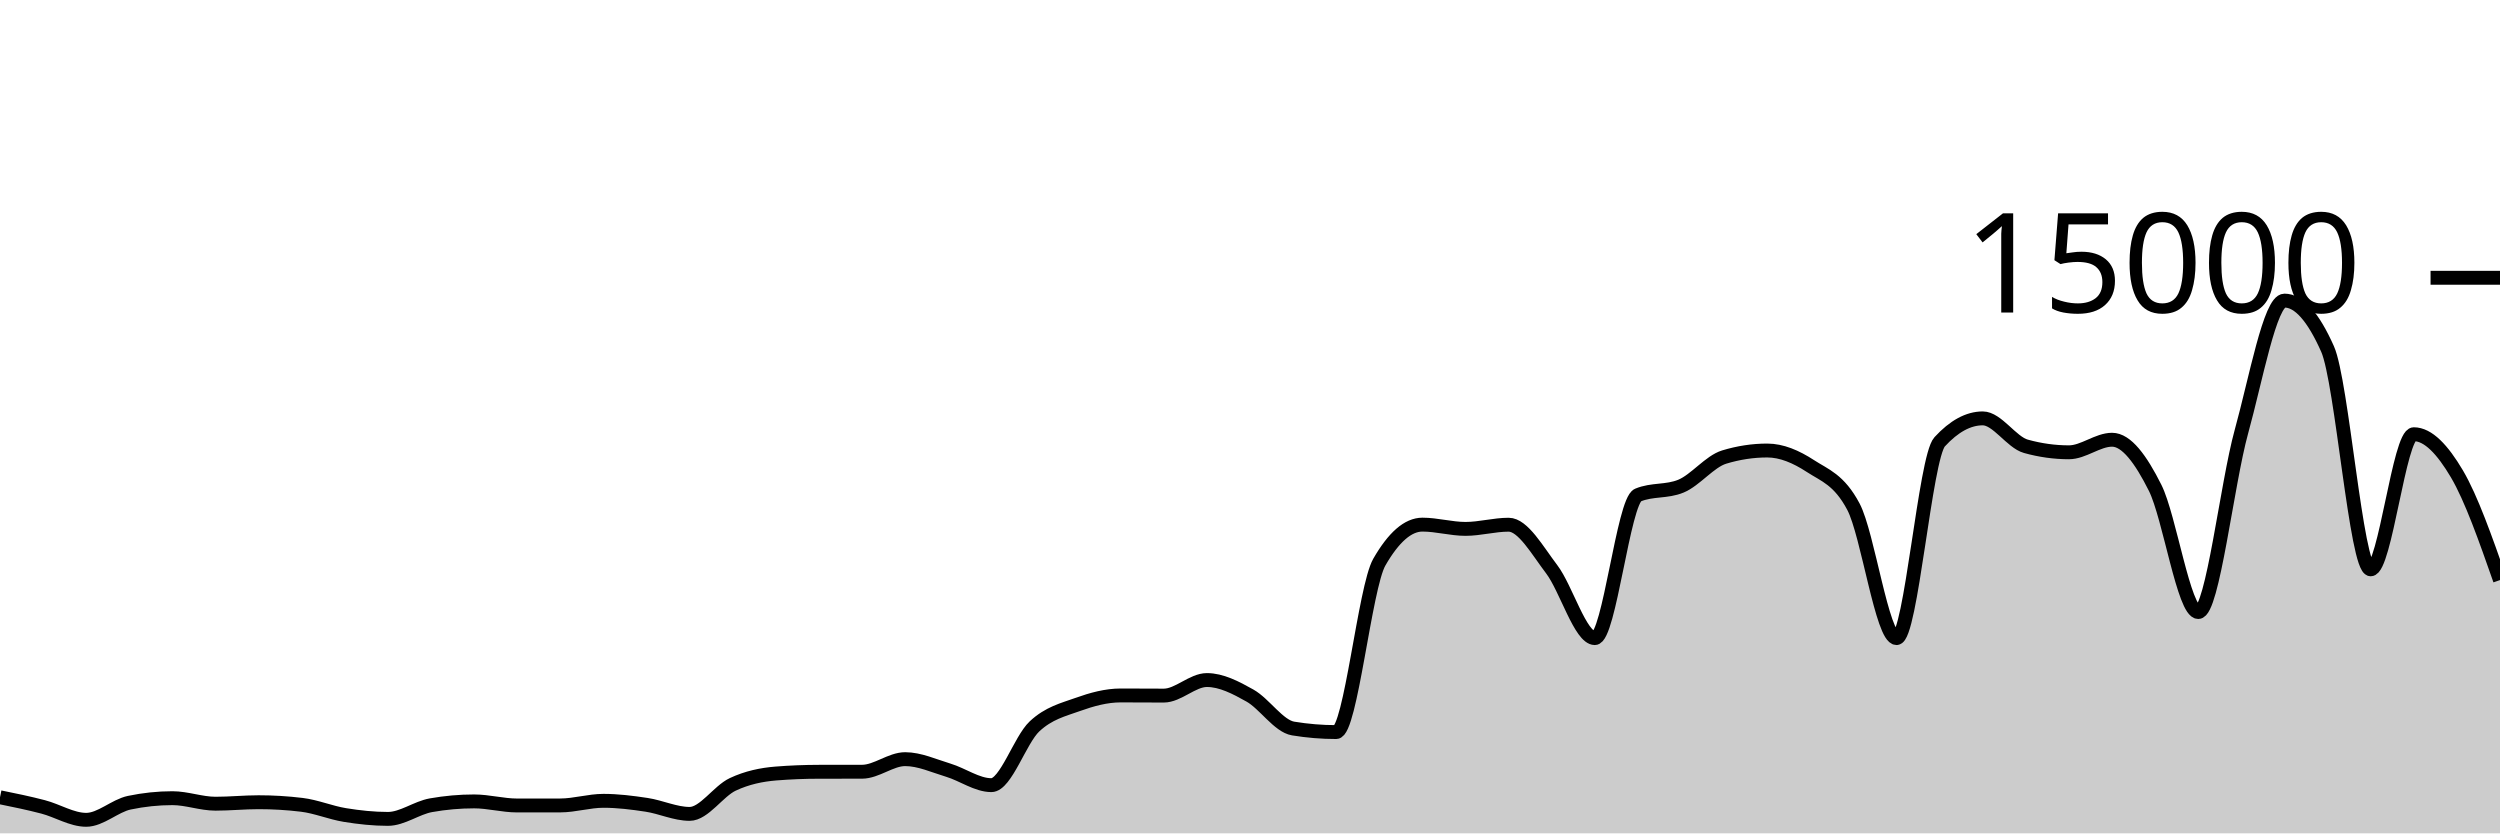
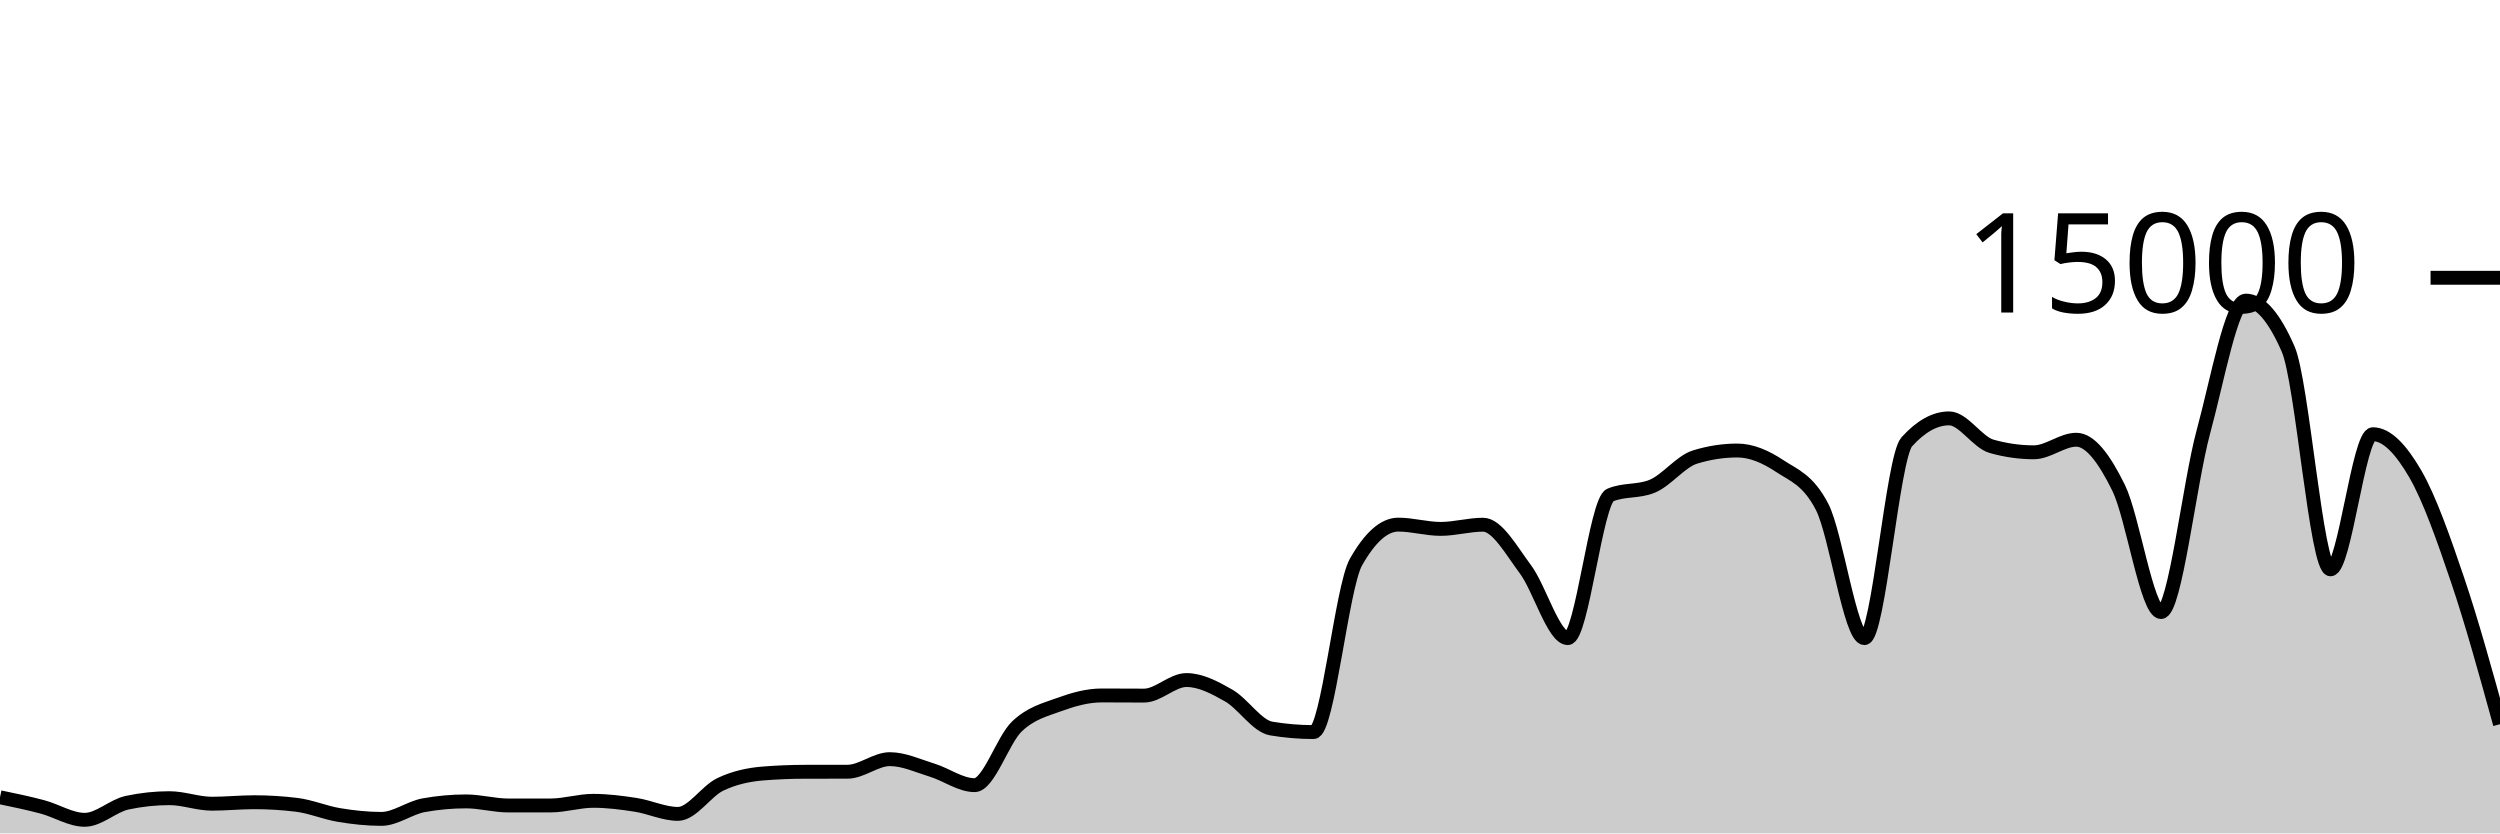
<svg xmlns="http://www.w3.org/2000/svg" viewBox="0 0 180 60">
  <g transform="translate(0,20)">
-     <path class="area" fill="rgba(0, 0, 0, 0.2)" d="M0,37.403C1.034,37.614,2.069,37.825,3.103,38.096C4.138,38.367,5.172,39.027,6.207,39.027C7.241,39.027,8.276,38.012,9.31,37.795C10.345,37.578,11.379,37.469,12.414,37.469C13.448,37.469,14.483,37.867,15.517,37.867C16.552,37.867,17.586,37.76,18.621,37.76C19.655,37.76,20.69,37.822,21.724,37.947C22.759,38.071,23.793,38.511,24.828,38.68C25.862,38.849,26.897,38.96,27.931,38.96C28.966,38.96,30,38.159,31.034,37.976C32.069,37.793,33.103,37.701,34.138,37.701C35.172,37.701,36.207,37.995,37.241,37.995C38.276,37.995,39.31,37.994,40.345,37.992C41.379,37.99,42.414,37.659,43.448,37.659C44.483,37.659,45.517,37.79,46.552,37.947C47.586,38.104,48.621,38.6,49.655,38.6C50.69,38.6,51.724,36.959,52.759,36.475C53.793,35.99,54.828,35.777,55.862,35.693C56.897,35.61,57.931,35.57,58.966,35.568C60,35.566,61.034,35.567,62.069,35.565C63.103,35.564,64.138,34.659,65.172,34.659C66.207,34.659,67.241,35.141,68.276,35.453C69.31,35.765,70.345,36.531,71.379,36.531C72.414,36.531,73.448,33.269,74.483,32.301C75.517,31.334,76.552,31.097,77.586,30.725C78.621,30.354,79.655,30.072,80.69,30.072C81.724,30.072,82.759,30.083,83.793,30.083C84.828,30.083,85.862,28.963,86.897,28.963C87.931,28.963,88.966,29.501,90,30.083C91.034,30.664,92.069,32.283,93.103,32.453C94.138,32.624,95.172,32.709,96.207,32.709C97.241,32.709,98.276,22.276,99.31,20.475C100.345,18.674,101.379,17.773,102.414,17.773C103.448,17.773,104.483,18.08,105.517,18.08C106.552,18.08,107.586,17.779,108.621,17.779C109.655,17.779,110.69,19.628,111.724,20.989C112.759,22.35,113.793,25.944,114.828,25.944C115.862,25.944,116.897,16.076,117.931,15.645C118.966,15.215,120,15.43,121.034,15C122.069,14.57,123.103,13.224,124.138,12.909C125.172,12.595,126.207,12.437,127.241,12.437C128.276,12.437,129.31,12.878,130.345,13.552C131.379,14.226,132.414,14.529,133.448,16.483C134.483,18.436,135.517,25.944,136.552,25.944C137.586,25.944,138.621,12.936,139.655,11.811C140.69,10.685,141.724,10.123,142.759,10.123C143.793,10.123,144.828,11.845,145.862,12.133C146.897,12.421,147.931,12.565,148.966,12.565C150,12.565,151.034,11.661,152.069,11.661C153.103,11.661,154.138,13.06,155.172,15.128C156.207,17.196,157.241,24.067,158.276,24.067C159.31,24.067,160.345,14.828,161.379,11.091C162.414,7.353,163.448,1.643,164.483,1.643C165.517,1.643,166.552,2.805,167.586,5.131C168.621,7.456,169.655,20.992,170.69,20.992C171.724,20.992,172.759,11.264,173.793,11.264C174.828,11.264,175.862,12.367,176.897,14.117C177.931,15.868,178.966,18.816,180,21.765L180,40C178.966,40,177.931,40,176.897,40C175.862,40,174.828,40,173.793,40C172.759,40,171.724,40,170.69,40C169.655,40,168.621,40,167.586,40C166.552,40,165.517,40,164.483,40C163.448,40,162.414,40,161.379,40C160.345,40,159.31,40,158.276,40C157.241,40,156.207,40,155.172,40C154.138,40,153.103,40,152.069,40C151.034,40,150,40,148.966,40C147.931,40,146.897,40,145.862,40C144.828,40,143.793,40,142.759,40C141.724,40,140.69,40,139.655,40C138.621,40,137.586,40,136.552,40C135.517,40,134.483,40,133.448,40C132.414,40,131.379,40,130.345,40C129.31,40,128.276,40,127.241,40C126.207,40,125.172,40,124.138,40C123.103,40,122.069,40,121.034,40C120,40,118.966,40,117.931,40C116.897,40,115.862,40,114.828,40C113.793,40,112.759,40,111.724,40C110.69,40,109.655,40,108.621,40C107.586,40,106.552,40,105.517,40C104.483,40,103.448,40,102.414,40C101.379,40,100.345,40,99.31,40C98.276,40,97.241,40,96.207,40C95.172,40,94.138,40,93.103,40C92.069,40,91.034,40,90,40C88.966,40,87.931,40,86.897,40C85.862,40,84.828,40,83.793,40C82.759,40,81.724,40,80.69,40C79.655,40,78.621,40,77.586,40C76.552,40,75.517,40,74.483,40C73.448,40,72.414,40,71.379,40C70.345,40,69.31,40,68.276,40C67.241,40,66.207,40,65.172,40C64.138,40,63.103,40,62.069,40C61.034,40,60,40,58.966,40C57.931,40,56.897,40,55.862,40C54.828,40,53.793,40,52.759,40C51.724,40,50.69,40,49.655,40C48.621,40,47.586,40,46.552,40C45.517,40,44.483,40,43.448,40C42.414,40,41.379,40,40.345,40C39.31,40,38.276,40,37.241,40C36.207,40,35.172,40,34.138,40C33.103,40,32.069,40,31.034,40C30,40,28.966,40,27.931,40C26.897,40,25.862,40,24.828,40C23.793,40,22.759,40,21.724,40C20.69,40,19.655,40,18.621,40C17.586,40,16.552,40,15.517,40C14.483,40,13.448,40,12.414,40C11.379,40,10.345,40,9.31,40C8.276,40,7.241,40,6.207,40C5.172,40,4.138,40,3.103,40C2.069,40,1.034,40,0,40Z" />
-     <path class="line" stroke="black" fill="none" d="M0,37.403C1.034,37.614,2.069,37.825,3.103,38.096C4.138,38.367,5.172,39.027,6.207,39.027C7.241,39.027,8.276,38.012,9.31,37.795C10.345,37.578,11.379,37.469,12.414,37.469C13.448,37.469,14.483,37.867,15.517,37.867C16.552,37.867,17.586,37.76,18.621,37.76C19.655,37.76,20.69,37.822,21.724,37.947C22.759,38.071,23.793,38.511,24.828,38.68C25.862,38.849,26.897,38.96,27.931,38.96C28.966,38.96,30,38.159,31.034,37.976C32.069,37.793,33.103,37.701,34.138,37.701C35.172,37.701,36.207,37.995,37.241,37.995C38.276,37.995,39.31,37.994,40.345,37.992C41.379,37.99,42.414,37.659,43.448,37.659C44.483,37.659,45.517,37.79,46.552,37.947C47.586,38.104,48.621,38.6,49.655,38.6C50.69,38.6,51.724,36.959,52.759,36.475C53.793,35.99,54.828,35.777,55.862,35.693C56.897,35.61,57.931,35.57,58.966,35.568C60,35.566,61.034,35.567,62.069,35.565C63.103,35.564,64.138,34.659,65.172,34.659C66.207,34.659,67.241,35.141,68.276,35.453C69.31,35.765,70.345,36.531,71.379,36.531C72.414,36.531,73.448,33.269,74.483,32.301C75.517,31.334,76.552,31.097,77.586,30.725C78.621,30.354,79.655,30.072,80.69,30.072C81.724,30.072,82.759,30.083,83.793,30.083C84.828,30.083,85.862,28.963,86.897,28.963C87.931,28.963,88.966,29.501,90,30.083C91.034,30.664,92.069,32.283,93.103,32.453C94.138,32.624,95.172,32.709,96.207,32.709C97.241,32.709,98.276,22.276,99.31,20.475C100.345,18.674,101.379,17.773,102.414,17.773C103.448,17.773,104.483,18.08,105.517,18.08C106.552,18.08,107.586,17.779,108.621,17.779C109.655,17.779,110.69,19.628,111.724,20.989C112.759,22.35,113.793,25.944,114.828,25.944C115.862,25.944,116.897,16.076,117.931,15.645C118.966,15.215,120,15.43,121.034,15C122.069,14.57,123.103,13.224,124.138,12.909C125.172,12.595,126.207,12.437,127.241,12.437C128.276,12.437,129.31,12.878,130.345,13.552C131.379,14.226,132.414,14.529,133.448,16.483C134.483,18.436,135.517,25.944,136.552,25.944C137.586,25.944,138.621,12.936,139.655,11.811C140.69,10.685,141.724,10.123,142.759,10.123C143.793,10.123,144.828,11.845,145.862,12.133C146.897,12.421,147.931,12.565,148.966,12.565C150,12.565,151.034,11.661,152.069,11.661C153.103,11.661,154.138,13.06,155.172,15.128C156.207,17.196,157.241,24.067,158.276,24.067C159.31,24.067,160.345,14.828,161.379,11.091C162.414,7.353,163.448,1.643,164.483,1.643C165.517,1.643,166.552,2.805,167.586,5.131C168.621,7.456,169.655,20.992,170.69,20.992C171.724,20.992,172.759,11.264,173.793,11.264C174.828,11.264,175.862,12.367,176.897,14.117C177.931,15.868,178.966,18.816,180,21.765" />
+     <path class="area" fill="rgba(0, 0, 0, 0.2)" d="M0,37.403C1.017,37.614,2.034,37.825,3.051,38.096C4.068,38.367,5.085,39.027,6.102,39.027C7.119,39.027,8.136,38.012,9.153,37.795C10.169,37.578,11.186,37.469,12.203,37.469C13.22,37.469,14.237,37.867,15.254,37.867C16.271,37.867,17.288,37.76,18.305,37.76C19.322,37.76,20.339,37.822,21.356,37.947C22.373,38.071,23.39,38.511,24.407,38.68C25.424,38.849,26.441,38.96,27.458,38.96C28.475,38.96,29.492,38.159,30.508,37.976C31.525,37.793,32.542,37.701,33.559,37.701C34.576,37.701,35.593,37.995,36.61,37.995C37.627,37.995,38.644,37.994,39.661,37.992C40.678,37.99,41.695,37.659,42.712,37.659C43.729,37.659,44.746,37.79,45.763,37.947C46.78,38.104,47.797,38.6,48.814,38.6C49.831,38.6,50.847,36.959,51.864,36.475C52.881,35.99,53.898,35.777,54.915,35.693C55.932,35.61,56.949,35.57,57.966,35.568C58.983,35.566,60,35.567,61.017,35.565C62.034,35.564,63.051,34.659,64.068,34.659C65.085,34.659,66.102,35.141,67.119,35.453C68.136,35.765,69.153,36.531,70.169,36.531C71.186,36.531,72.203,33.269,73.22,32.301C74.237,31.334,75.254,31.097,76.271,30.725C77.288,30.354,78.305,30.072,79.322,30.072C80.339,30.072,81.356,30.083,82.373,30.083C83.39,30.083,84.407,28.963,85.424,28.963C86.441,28.963,87.458,29.501,88.475,30.083C89.492,30.664,90.508,32.283,91.525,32.453C92.542,32.624,93.559,32.709,94.576,32.709C95.593,32.709,96.61,22.276,97.627,20.475C98.644,18.674,99.661,17.773,100.678,17.773C101.695,17.773,102.712,18.08,103.729,18.08C104.746,18.08,105.763,17.779,106.78,17.779C107.797,17.779,108.814,19.628,109.831,20.989C110.847,22.35,111.864,25.944,112.881,25.944C113.898,25.944,114.915,16.076,115.932,15.645C116.949,15.215,117.966,15.43,118.983,15C120,14.57,121.017,13.224,122.034,12.909C123.051,12.595,124.068,12.437,125.085,12.437C126.102,12.437,127.119,12.878,128.136,13.552C129.153,14.226,130.169,14.529,131.186,16.483C132.203,18.436,133.22,25.944,134.237,25.944C135.254,25.944,136.271,12.936,137.288,11.811C138.305,10.685,139.322,10.123,140.339,10.123C141.356,10.123,142.373,11.845,143.39,12.133C144.407,12.421,145.424,12.565,146.441,12.565C147.458,12.565,148.475,11.661,149.492,11.661C150.508,11.661,151.525,13.06,152.542,15.128C153.559,17.196,154.576,24.067,155.593,24.067C156.61,24.067,157.627,14.828,158.644,11.091C159.661,7.353,160.678,1.643,161.695,1.643C162.712,1.643,163.729,2.805,164.746,5.131C165.763,7.456,166.78,20.992,167.797,20.992C168.814,20.992,169.831,11.264,170.847,11.264C171.864,11.264,172.881,12.367,173.898,14.117C174.915,15.868,175.932,18.761,176.949,21.765C177.966,24.769,178.983,28.455,180,32.141L180,40C178.983,40,177.966,40,176.949,40C175.932,40,174.915,40,173.898,40C172.881,40,171.864,40,170.847,40C169.831,40,168.814,40,167.797,40C166.78,40,165.763,40,164.746,40C163.729,40,162.712,40,161.695,40C160.678,40,159.661,40,158.644,40C157.627,40,156.61,40,155.593,40C154.576,40,153.559,40,152.542,40C151.525,40,150.508,40,149.492,40C148.475,40,147.458,40,146.441,40C145.424,40,144.407,40,143.39,40C142.373,40,141.356,40,140.339,40C139.322,40,138.305,40,137.288,40C136.271,40,135.254,40,134.237,40C133.22,40,132.203,40,131.186,40C130.169,40,129.153,40,128.136,40C127.119,40,126.102,40,125.085,40C124.068,40,123.051,40,122.034,40C121.017,40,120,40,118.983,40C117.966,40,116.949,40,115.932,40C114.915,40,113.898,40,112.881,40C111.864,40,110.847,40,109.831,40C108.814,40,107.797,40,106.78,40C105.763,40,104.746,40,103.729,40C102.712,40,101.695,40,100.678,40C99.661,40,98.644,40,97.627,40C96.61,40,95.593,40,94.576,40C93.559,40,92.542,40,91.525,40C90.508,40,89.492,40,88.475,40C87.458,40,86.441,40,85.424,40C84.407,40,83.39,40,82.373,40C81.356,40,80.339,40,79.322,40C78.305,40,77.288,40,76.271,40C75.254,40,74.237,40,73.22,40C72.203,40,71.186,40,70.169,40C69.153,40,68.136,40,67.119,40C66.102,40,65.085,40,64.068,40C63.051,40,62.034,40,61.017,40C60,40,58.983,40,57.966,40C56.949,40,55.932,40,54.915,40C53.898,40,52.881,40,51.864,40C50.847,40,49.831,40,48.814,40C47.797,40,46.78,40,45.763,40C44.746,40,43.729,40,42.712,40C41.695,40,40.678,40,39.661,40C38.644,40,37.627,40,36.61,40C35.593,40,34.576,40,33.559,40C32.542,40,31.525,40,30.508,40C29.492,40,28.475,40,27.458,40C26.441,40,25.424,40,24.407,40C23.39,40,22.373,40,21.356,40C20.339,40,19.322,40,18.305,40C17.288,40,16.271,40,15.254,40C14.237,40,13.22,40,12.203,40C11.186,40,10.169,40,9.153,40C8.136,40,7.119,40,6.102,40C5.085,40,4.068,40,3.051,40C2.034,40,1.017,40,0,40Z" />
+     <path class="line" stroke="black" fill="none" d="M0,37.403C1.017,37.614,2.034,37.825,3.051,38.096C4.068,38.367,5.085,39.027,6.102,39.027C7.119,39.027,8.136,38.012,9.153,37.795C10.169,37.578,11.186,37.469,12.203,37.469C13.22,37.469,14.237,37.867,15.254,37.867C16.271,37.867,17.288,37.76,18.305,37.76C19.322,37.76,20.339,37.822,21.356,37.947C22.373,38.071,23.39,38.511,24.407,38.68C25.424,38.849,26.441,38.96,27.458,38.96C28.475,38.96,29.492,38.159,30.508,37.976C31.525,37.793,32.542,37.701,33.559,37.701C34.576,37.701,35.593,37.995,36.61,37.995C37.627,37.995,38.644,37.994,39.661,37.992C40.678,37.99,41.695,37.659,42.712,37.659C43.729,37.659,44.746,37.79,45.763,37.947C46.78,38.104,47.797,38.6,48.814,38.6C49.831,38.6,50.847,36.959,51.864,36.475C52.881,35.99,53.898,35.777,54.915,35.693C55.932,35.61,56.949,35.57,57.966,35.568C58.983,35.566,60,35.567,61.017,35.565C62.034,35.564,63.051,34.659,64.068,34.659C65.085,34.659,66.102,35.141,67.119,35.453C68.136,35.765,69.153,36.531,70.169,36.531C71.186,36.531,72.203,33.269,73.22,32.301C74.237,31.334,75.254,31.097,76.271,30.725C77.288,30.354,78.305,30.072,79.322,30.072C80.339,30.072,81.356,30.083,82.373,30.083C83.39,30.083,84.407,28.963,85.424,28.963C86.441,28.963,87.458,29.501,88.475,30.083C89.492,30.664,90.508,32.283,91.525,32.453C92.542,32.624,93.559,32.709,94.576,32.709C95.593,32.709,96.61,22.276,97.627,20.475C98.644,18.674,99.661,17.773,100.678,17.773C101.695,17.773,102.712,18.08,103.729,18.08C104.746,18.08,105.763,17.779,106.78,17.779C107.797,17.779,108.814,19.628,109.831,20.989C110.847,22.35,111.864,25.944,112.881,25.944C113.898,25.944,114.915,16.076,115.932,15.645C116.949,15.215,117.966,15.43,118.983,15C120,14.57,121.017,13.224,122.034,12.909C123.051,12.595,124.068,12.437,125.085,12.437C126.102,12.437,127.119,12.878,128.136,13.552C129.153,14.226,130.169,14.529,131.186,16.483C132.203,18.436,133.22,25.944,134.237,25.944C135.254,25.944,136.271,12.936,137.288,11.811C138.305,10.685,139.322,10.123,140.339,10.123C141.356,10.123,142.373,11.845,143.39,12.133C144.407,12.421,145.424,12.565,146.441,12.565C147.458,12.565,148.475,11.661,149.492,11.661C150.508,11.661,151.525,13.06,152.542,15.128C153.559,17.196,154.576,24.067,155.593,24.067C156.61,24.067,157.627,14.828,158.644,11.091C159.661,7.353,160.678,1.643,161.695,1.643C162.712,1.643,163.729,2.805,164.746,5.131C165.763,7.456,166.78,20.992,167.797,20.992C168.814,20.992,169.831,11.264,170.847,11.264C171.864,11.264,172.881,12.367,173.898,14.117C174.915,15.868,175.932,18.761,176.949,21.765C177.966,24.769,178.983,28.455,180,32.141" />
    <path class="axis-ceiling" stroke-width="1" stroke="black" fill="none" d="M175,0L180,0" />
    <text class="axis-ceiling-label" font-family="sans-serif" text-anchor="end" font-size="10px" x="170" y="2.5">15000</text>
  </g>
</svg>
